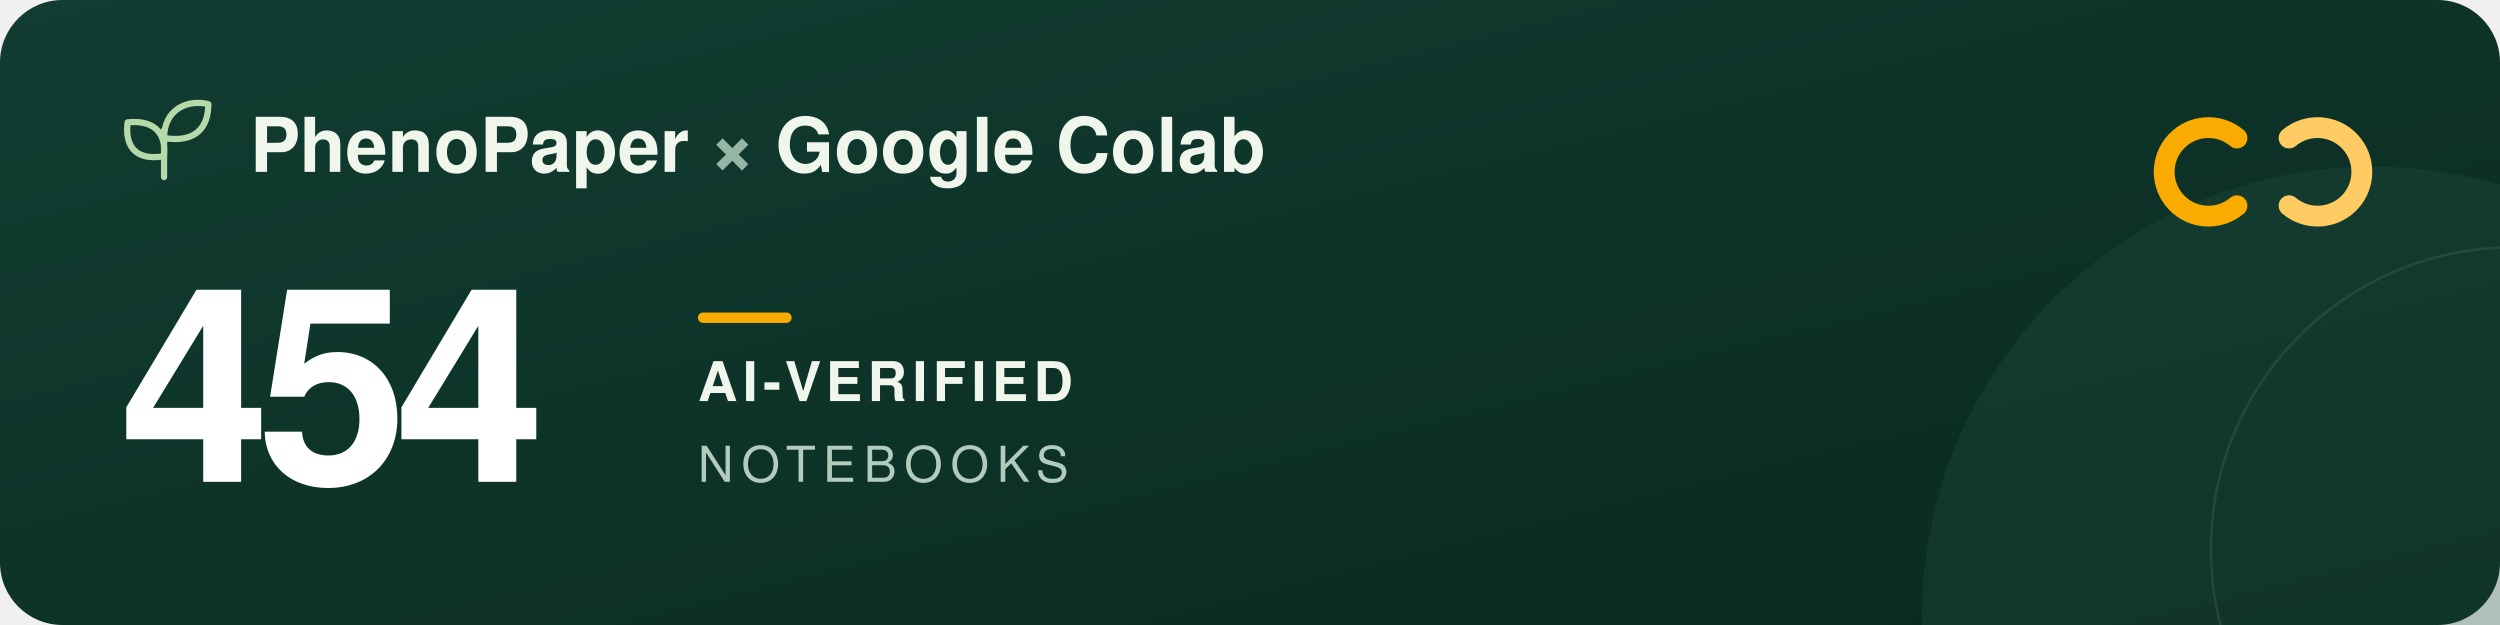
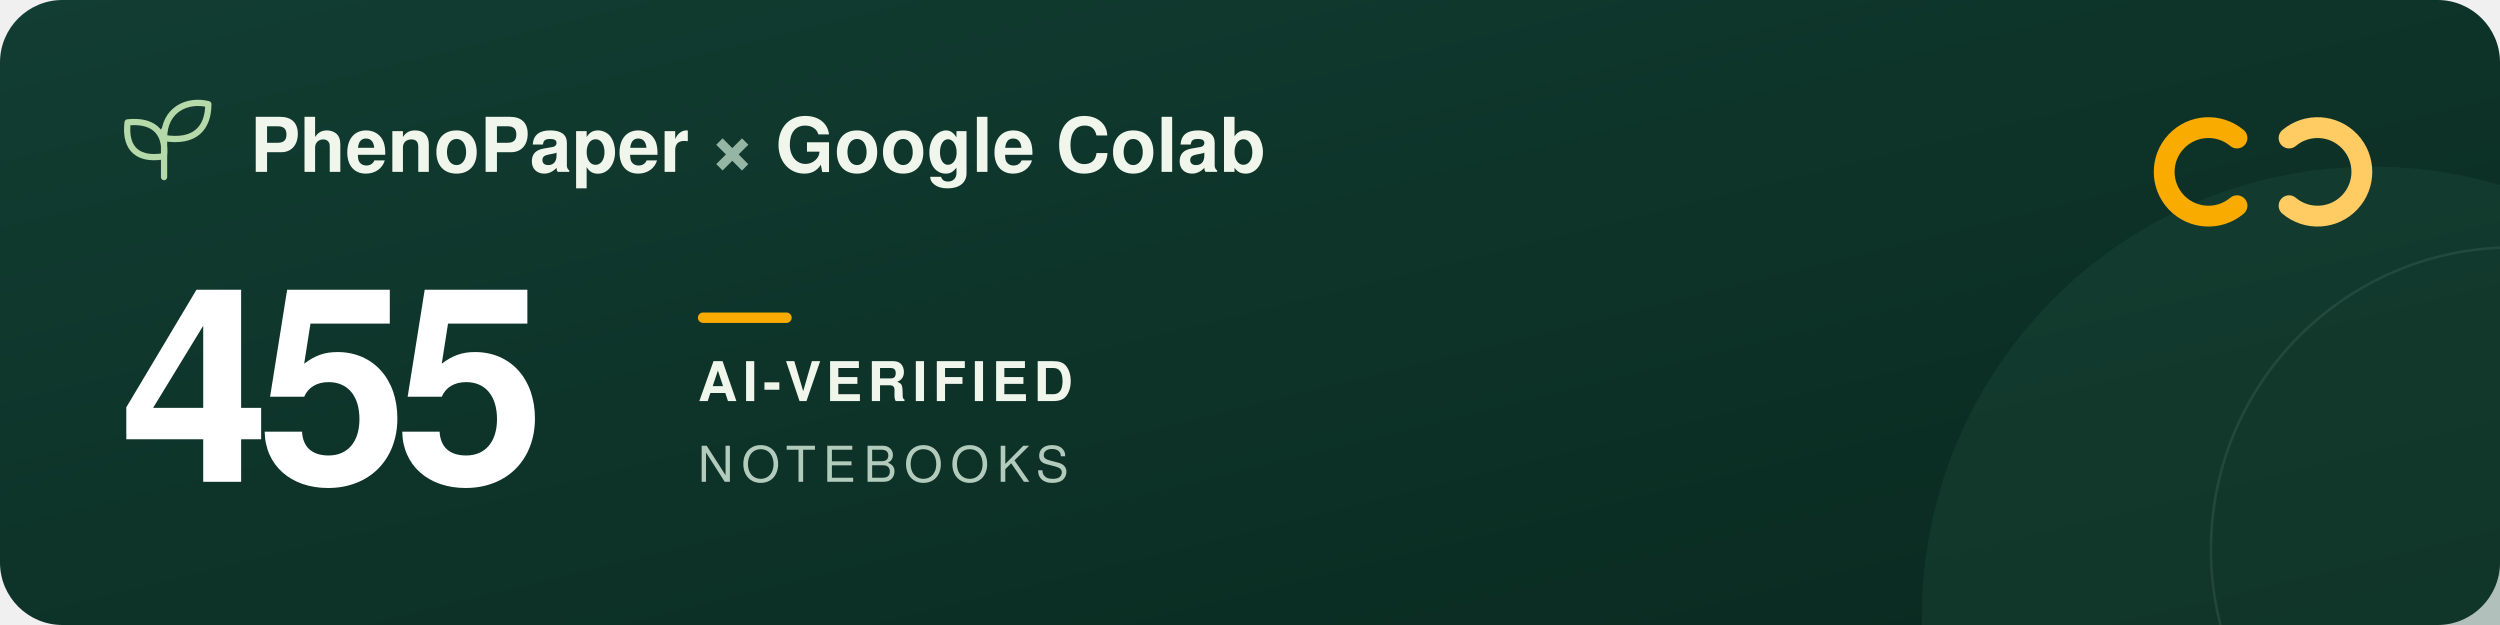
<svg xmlns="http://www.w3.org/2000/svg" width="960" height="240" viewBox="0 0 960 240" role="img" aria-labelledby="title description">
  <defs>
    <linearGradient id="forest" x2="1" y2="1">
      <stop stop-color="#123d32" />
      <stop offset="1" stop-color="#09291f" />
    </linearGradient>
  </defs>
  <rect width="960" height="240" rx="24" fill="url(#forest)" />
  <circle cx="911" cy="237" r="173" fill="#205240" opacity=".3" />
  <circle cx="965" cy="211" r="116" fill="none" stroke="#a5c6ad" stroke-opacity=".12" />
  <g transform="translate(48 39)" fill="none" stroke="#b5d9a9" stroke-width="2.4" stroke-linecap="round" stroke-linejoin="round">
    <path d="M15 29V11M15 21C3 23 0 16 1 8c9-1 15 3 14 13ZM15 14C15 3 24-1 32 1c0 9-5 15-17 13Z" />
  </g>
  <g font-family="-apple-system, BlinkMacSystemFont, 'Segoe UI', Helvetica, Arial, sans-serif">
    <text x="96" y="66" fill="#f1f6ed" font-size="29" font-weight="600">PhenoPaper <tspan fill="#95b6a5">×</tspan> Google Colab</text>
-     <text x="46" y="185" fill="#ffffff" font-size="104" font-weight="700" letter-spacing="-5">454</text>
+     <text x="46" y="185" fill="#ffffff" font-size="104" font-weight="700" letter-spacing="-5">455</text>
    <rect x="268" y="120" width="36" height="4" rx="2" fill="#f9ab00" />
    <text x="268" y="154" fill="#f1f6ed" font-size="21" font-weight="600" letter-spacing="2">AI-VERIFIED</text>
    <text x="268" y="185" fill="#b2cbbc" font-size="19" font-weight="500" letter-spacing="3">NOTEBOOKS</text>
  </g>
  <g transform="translate(832 44)" fill="none" stroke-width="8" stroke-linecap="round">
    <path d="M27 9a17 17 0 1 0 0 26" stroke="#f9ab00" />
    <path d="M47 9a17 17 0 1 1 0 26" stroke="#ffcc64" />
  </g>
</svg>
